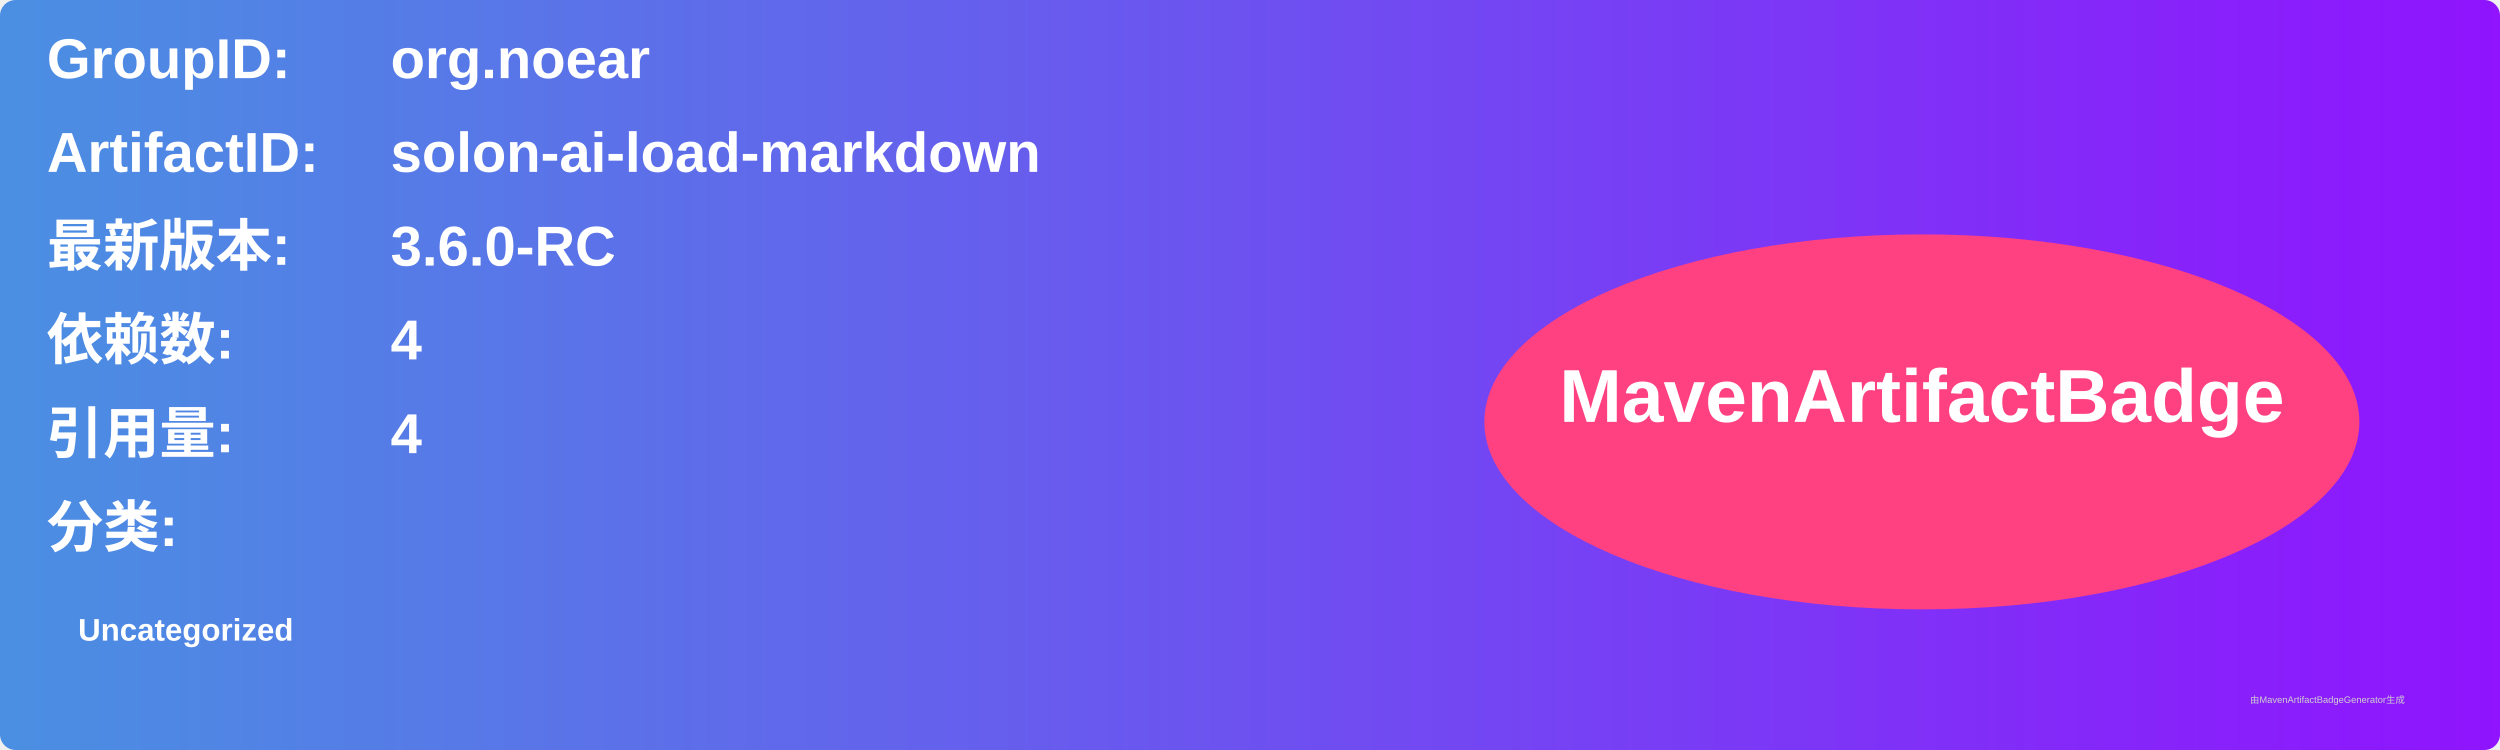
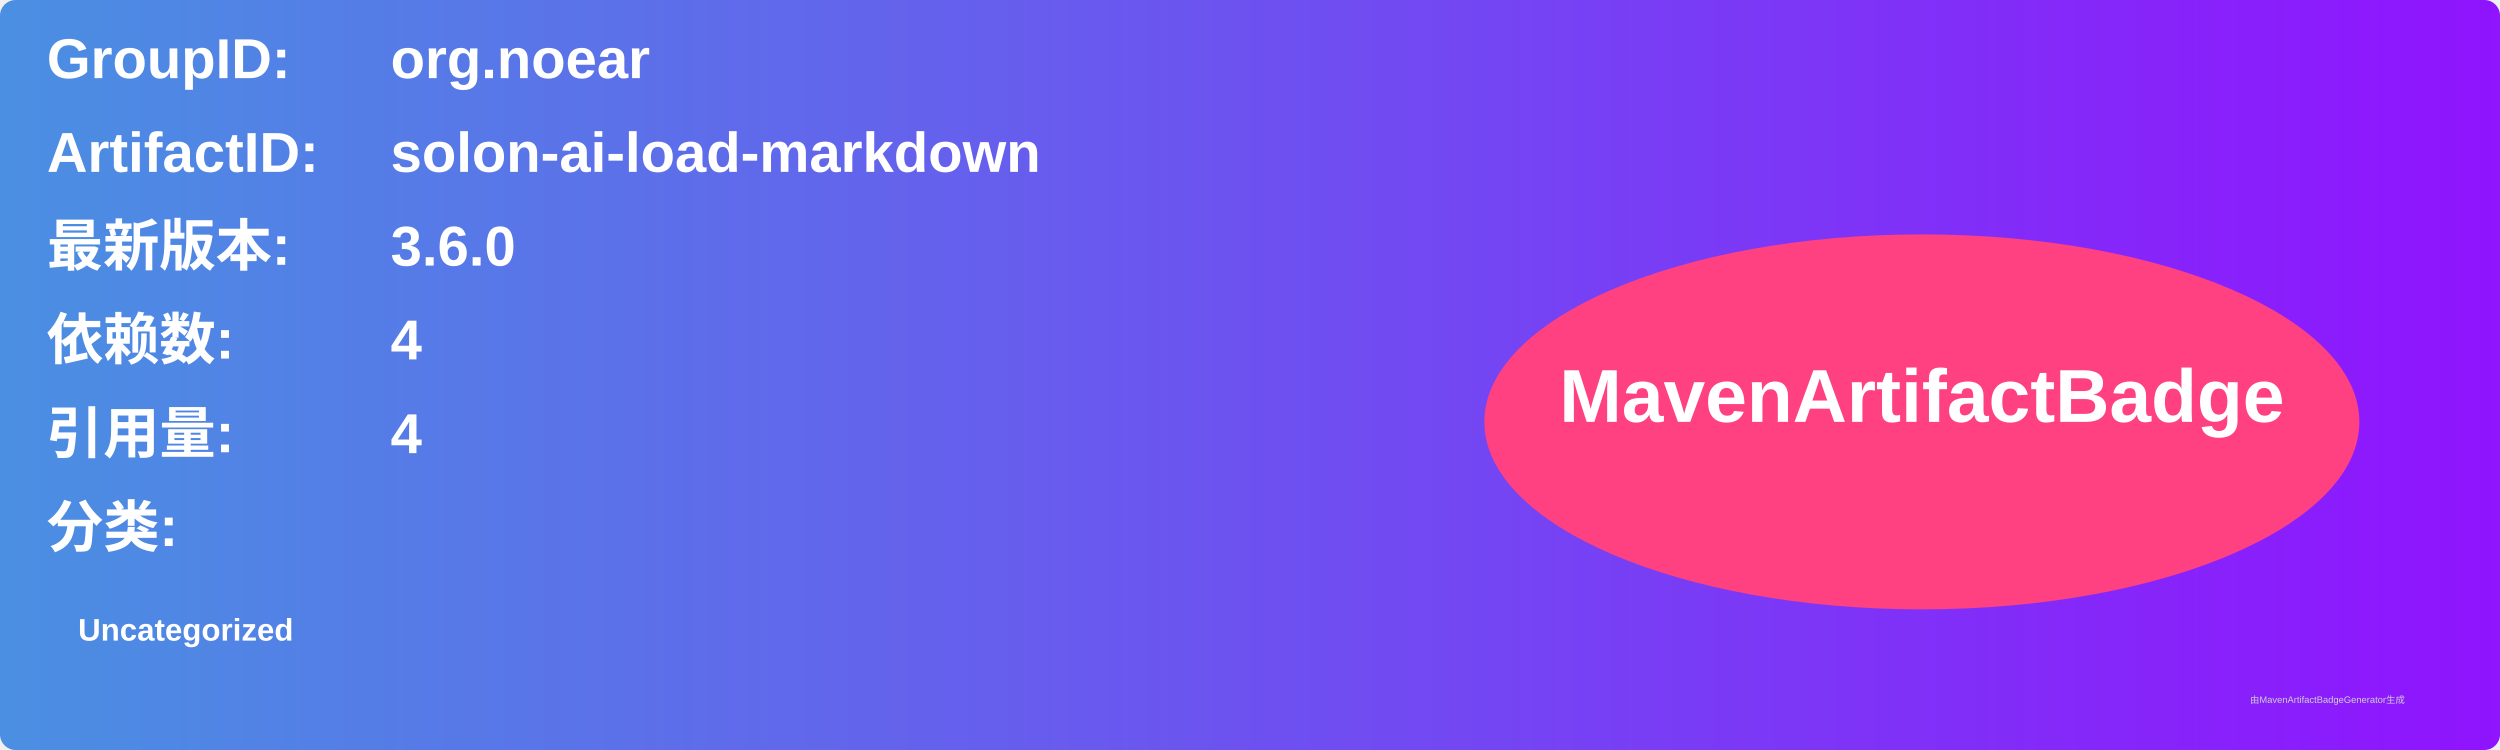
<svg xmlns="http://www.w3.org/2000/svg" width="800" height="240" viewBox="0 0 800 240">
  <linearGradient id="grad" x1="0%" y1="0%" x2="100%" y2="0%">
    <stop offset="0%" stop-color="#4a90e2" />
    <stop offset="100%" stop-color="#9013fe" />
  </linearGradient>
  <rect width="100%" height="100%" rx="5" ry="5" fill="url(#grad)" />
  <g transform="translate(15, 15)">
    <text x="0" y="10" font-family="Arial" font-size="18" fill="white" font-weight="bold" width="260">GroupID:</text>
    <text x="110" y="10" font-family="Arial" font-size="18" fill="white" font-weight="bold" width="460">org.noear</text>
    <text x="0" y="40" font-family="Arial" font-size="18" fill="white" font-weight="bold" width="260">ArtifactID:</text>
    <text x="110" y="40" font-family="Arial" font-size="18" fill="white" font-weight="bold" width="460">solon-ai-load-markdown</text>
    <text x="0" y="70" font-family="Arial" font-size="18" fill="white" font-weight="bold">最新版本:</text>
    <text x="110" y="70" font-family="Arial" font-size="18" fill="white" font-weight="bold">
-       <tspan font-weight="bold">3.6.0-RC</tspan>
+       <tspan font-weight="bold">3.6.0</tspan>
    </text>
    <text x="0" y="100" font-family="Arial" font-size="18" fill="white" font-weight="bold">依赖数: </text>
    <text x="110" y="100" font-family="Arial" font-size="18" fill="white">
      <tspan font-weight="bold">4</tspan>
    </text>
    <text x="0" y="130" font-family="Arial" font-size="18" fill="white" font-weight="bold">引用量: </text>
    <text x="110" y="130" font-family="Arial" font-size="18" fill="white">
      <tspan font-weight="bold">4</tspan>
    </text>
    <text x="0" y="160" font-family="Arial" font-size="18" fill="white" font-weight="bold">分类:</text>
    <text x="10" y="190" font-family="Arial" font-size="10" fill="white">
      <tspan font-weight="bold">Uncategorized</tspan>
    </text>
    <ellipse cx="600" cy="120" rx="140" ry="60" fill="#ff4081" />
    <text x="600" y="120" text-anchor="middle" font-family="Arial" font-size="24" fill="white" font-weight="bold">MavenArtifactBadge</text>
  </g>
  <text x="720" y="225" font-family="Arial" font-size="3" fill="#d0d0d0">由MavenArtifactBadgeGenerator生成</text>
</svg>
